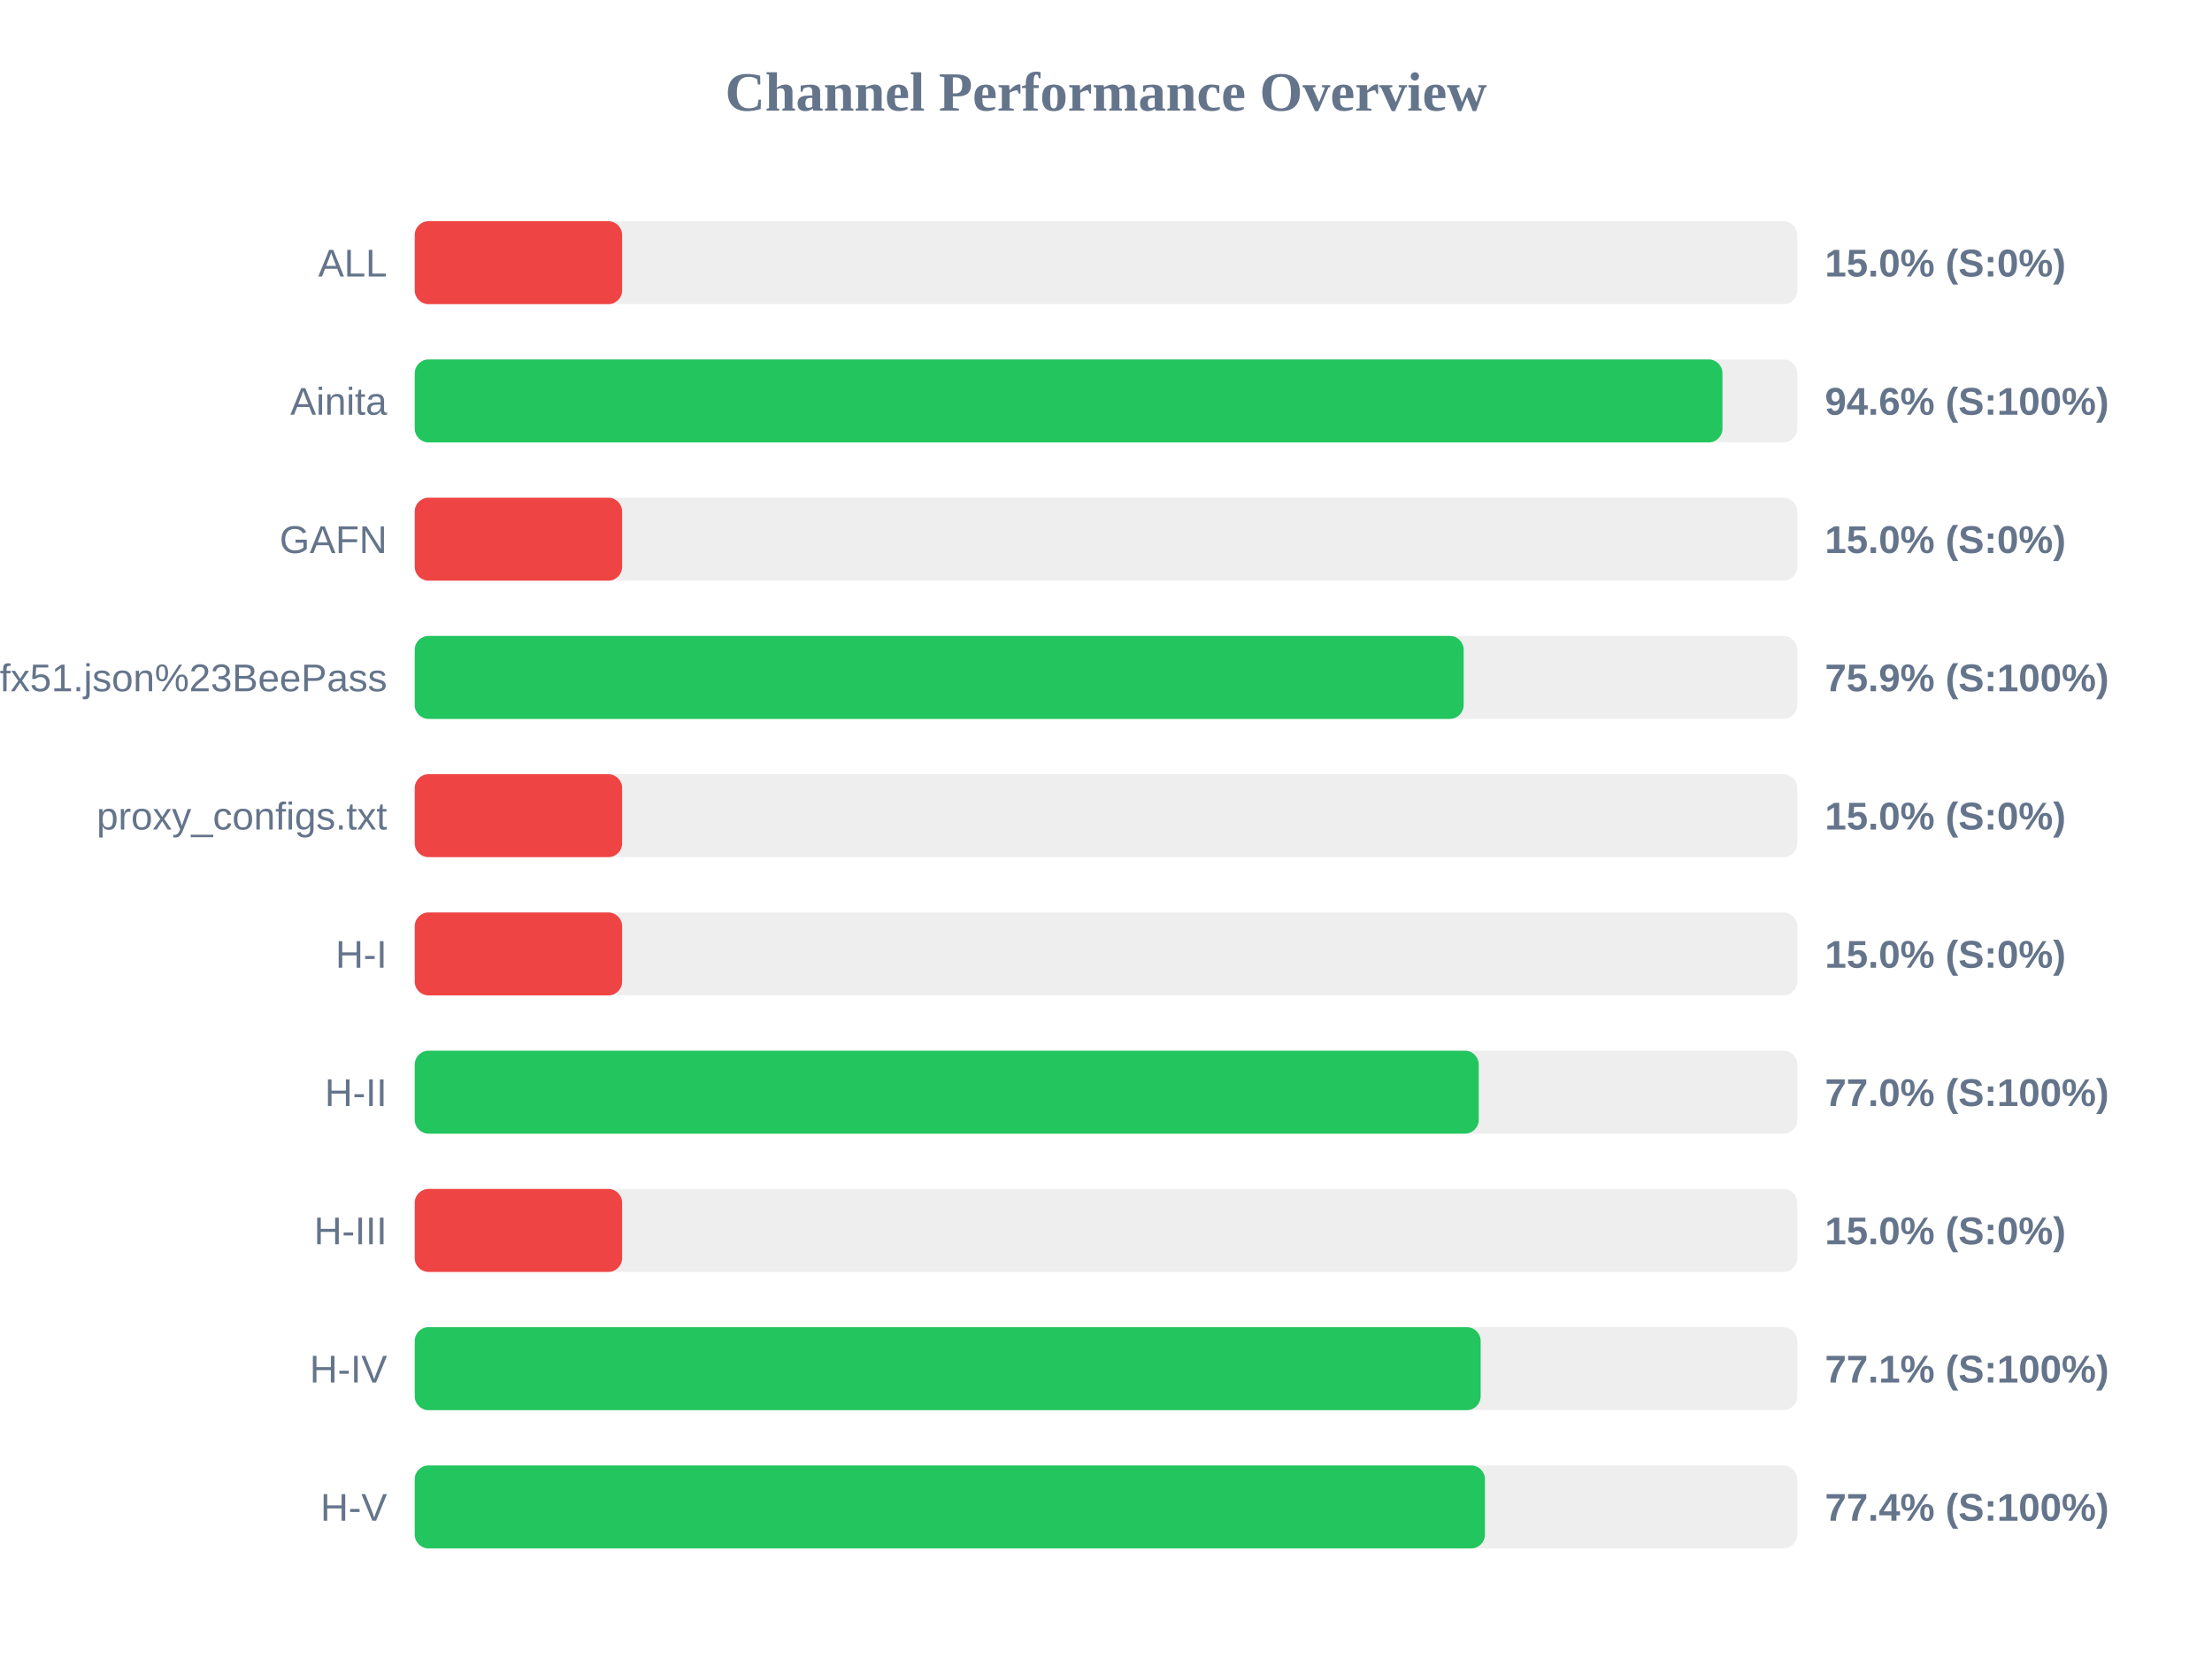
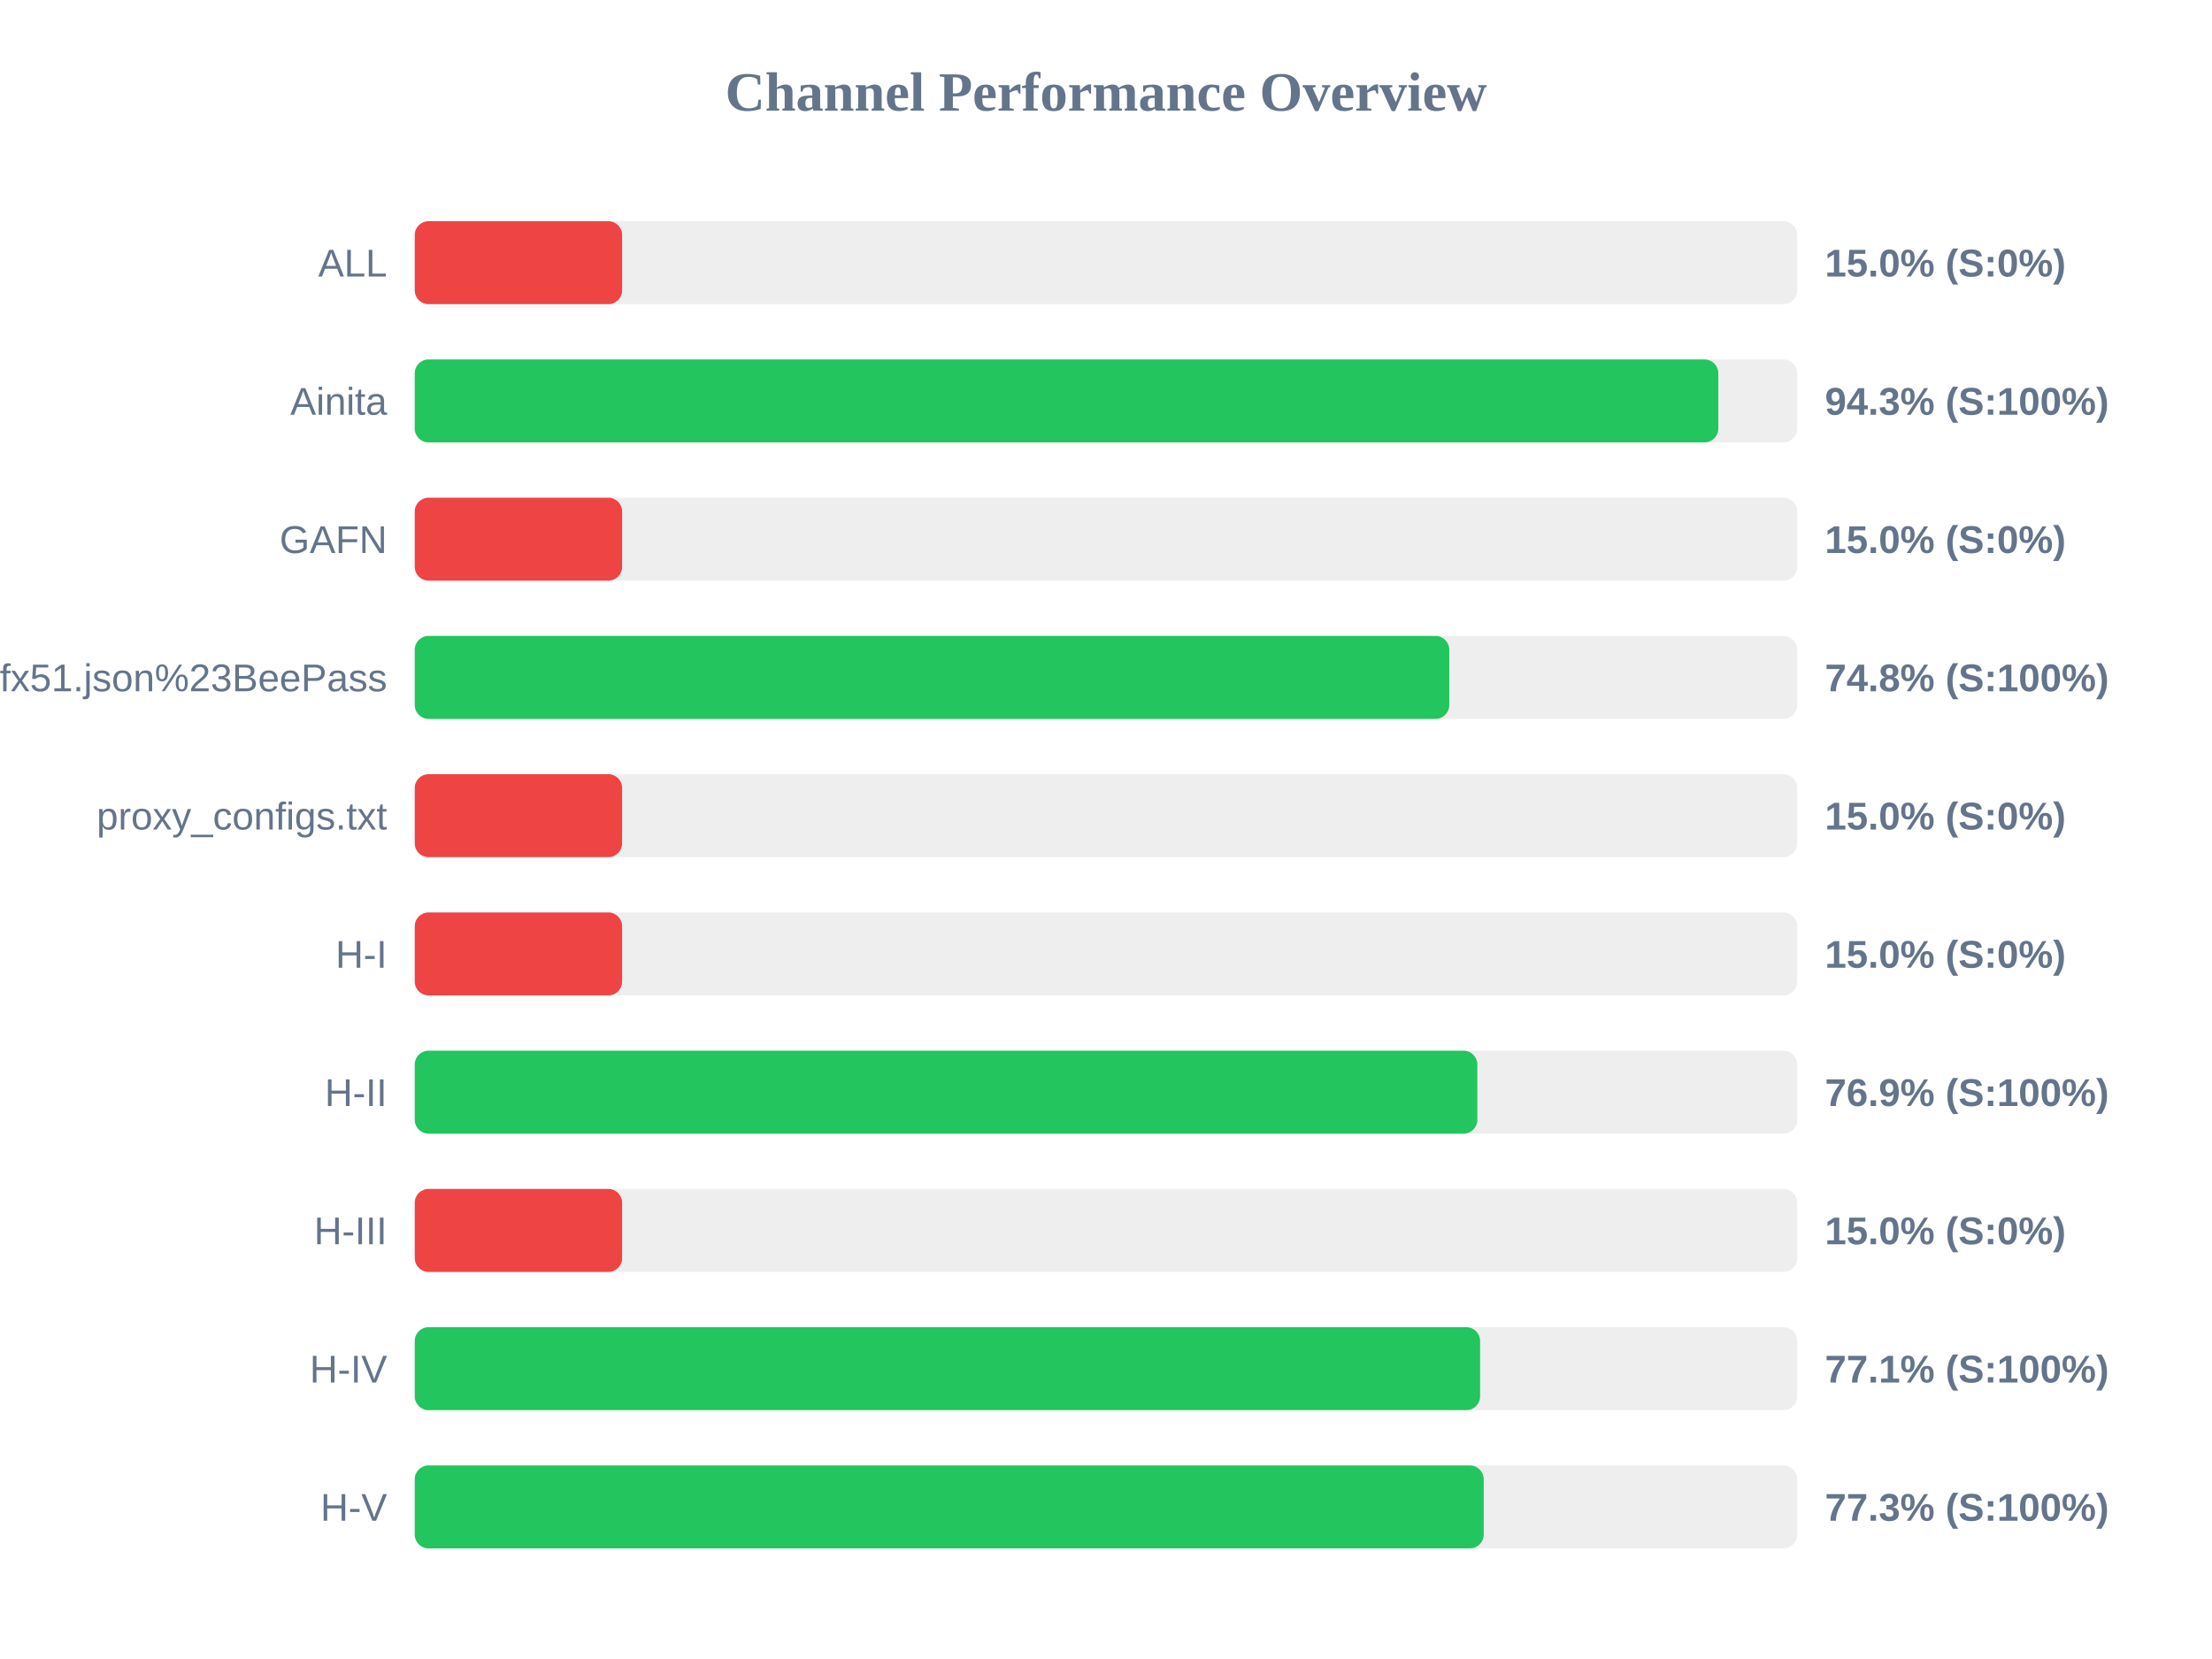
<svg xmlns="http://www.w3.org/2000/svg" width="800" height="600" version="1.1">
  <style>
        .row { font: 14px Arial; fill: #64748b; }
        .score { font: bold 14px Arial; fill: #64748b; }
    </style>
  <text x="400" y="40" text-anchor="middle" font-size="20px" font-weight="bold" fill="#64748b">Channel Performance Overview</text>
  <rect x="150" y="80" width="500" height="30" fill="#eee" rx="5" />
  <rect x="150" y="80" width="75.0" height="30" fill="#ef4444" rx="5" />
  <text x="140" y="100" text-anchor="end" class="row">ALL</text>
  <text x="660" y="100" text-anchor="start" class="score">15.0% (S:0%)</text>
  <rect x="150" y="130" width="500" height="30" fill="#eee" rx="5" />
-   <rect x="150" y="130" width="472.95" height="30" fill="#22c55e" rx="5" />
+   <rect x="150" y="130" width="471.45" height="30" fill="#22c55e" rx="5" />
  <text x="140" y="150" text-anchor="end" class="row">Ainita</text>
-   <text x="660" y="150" text-anchor="start" class="score">94.6% (S:100%)</text>
+   <text x="660" y="150" text-anchor="start" class="score">94.3% (S:100%)</text>
  <rect x="150" y="180" width="500" height="30" fill="#eee" rx="5" />
  <rect x="150" y="180" width="75.0" height="30" fill="#ef4444" rx="5" />
  <text x="140" y="200" text-anchor="end" class="row">GAFN</text>
  <text x="660" y="200" text-anchor="start" class="score">15.0% (S:0%)</text>
  <rect x="150" y="230" width="500" height="30" fill="#eee" rx="5" />
-   <rect x="150" y="230" width="379.35" height="30" fill="#22c55e" rx="5" />
+   <rect x="150" y="230" width="374.15" height="30" fill="#22c55e" rx="5" />
  <text x="140" y="250" text-anchor="end" class="row">sub?s=ssconf%3A%2F%2Fs3.amazonaws.com%2Fbeedynconprd%2Fzf38bv6oxi1nv3wfkpmxyfl8yj5fargza3foantoalu16vznl0ckxx7bgf1ufx51.json%23BeePass</text>
-   <text x="660" y="250" text-anchor="start" class="score">75.9% (S:100%)</text>
+   <text x="660" y="250" text-anchor="start" class="score">74.8% (S:100%)</text>
  <rect x="150" y="280" width="500" height="30" fill="#eee" rx="5" />
  <rect x="150" y="280" width="75.0" height="30" fill="#ef4444" rx="5" />
  <text x="140" y="300" text-anchor="end" class="row">proxy_configs.txt</text>
  <text x="660" y="300" text-anchor="start" class="score">15.0% (S:0%)</text>
  <rect x="150" y="330" width="500" height="30" fill="#eee" rx="5" />
  <rect x="150" y="330" width="75.0" height="30" fill="#ef4444" rx="5" />
  <text x="140" y="350" text-anchor="end" class="row">H-I</text>
  <text x="660" y="350" text-anchor="start" class="score">15.0% (S:0%)</text>
  <rect x="150" y="380" width="500" height="30" fill="#eee" rx="5" />
-   <rect x="150" y="380" width="384.8" height="30" fill="#22c55e" rx="5" />
+   <rect x="150" y="380" width="384.3" height="30" fill="#22c55e" rx="5" />
  <text x="140" y="400" text-anchor="end" class="row">H-II</text>
-   <text x="660" y="400" text-anchor="start" class="score">77.0% (S:100%)</text>
+   <text x="660" y="400" text-anchor="start" class="score">76.9% (S:100%)</text>
  <rect x="150" y="430" width="500" height="30" fill="#eee" rx="5" />
  <rect x="150" y="430" width="75.0" height="30" fill="#ef4444" rx="5" />
  <text x="140" y="450" text-anchor="end" class="row">H-III</text>
  <text x="660" y="450" text-anchor="start" class="score">15.0% (S:0%)</text>
  <rect x="150" y="480" width="500" height="30" fill="#eee" rx="5" />
-   <rect x="150" y="480" width="385.5" height="30" fill="#22c55e" rx="5" />
+   <rect x="150" y="480" width="385.3" height="30" fill="#22c55e" rx="5" />
  <text x="140" y="500" text-anchor="end" class="row">H-IV</text>
  <text x="660" y="500" text-anchor="start" class="score">77.1% (S:100%)</text>
  <rect x="150" y="530" width="500" height="30" fill="#eee" rx="5" />
-   <rect x="150" y="530" width="387.05" height="30" fill="#22c55e" rx="5" />
+   <rect x="150" y="530" width="386.6" height="30" fill="#22c55e" rx="5" />
  <text x="140" y="550" text-anchor="end" class="row">H-V</text>
-   <text x="660" y="550" text-anchor="start" class="score">77.4% (S:100%)</text>
+   <text x="660" y="550" text-anchor="start" class="score">77.3% (S:100%)</text>
</svg>
